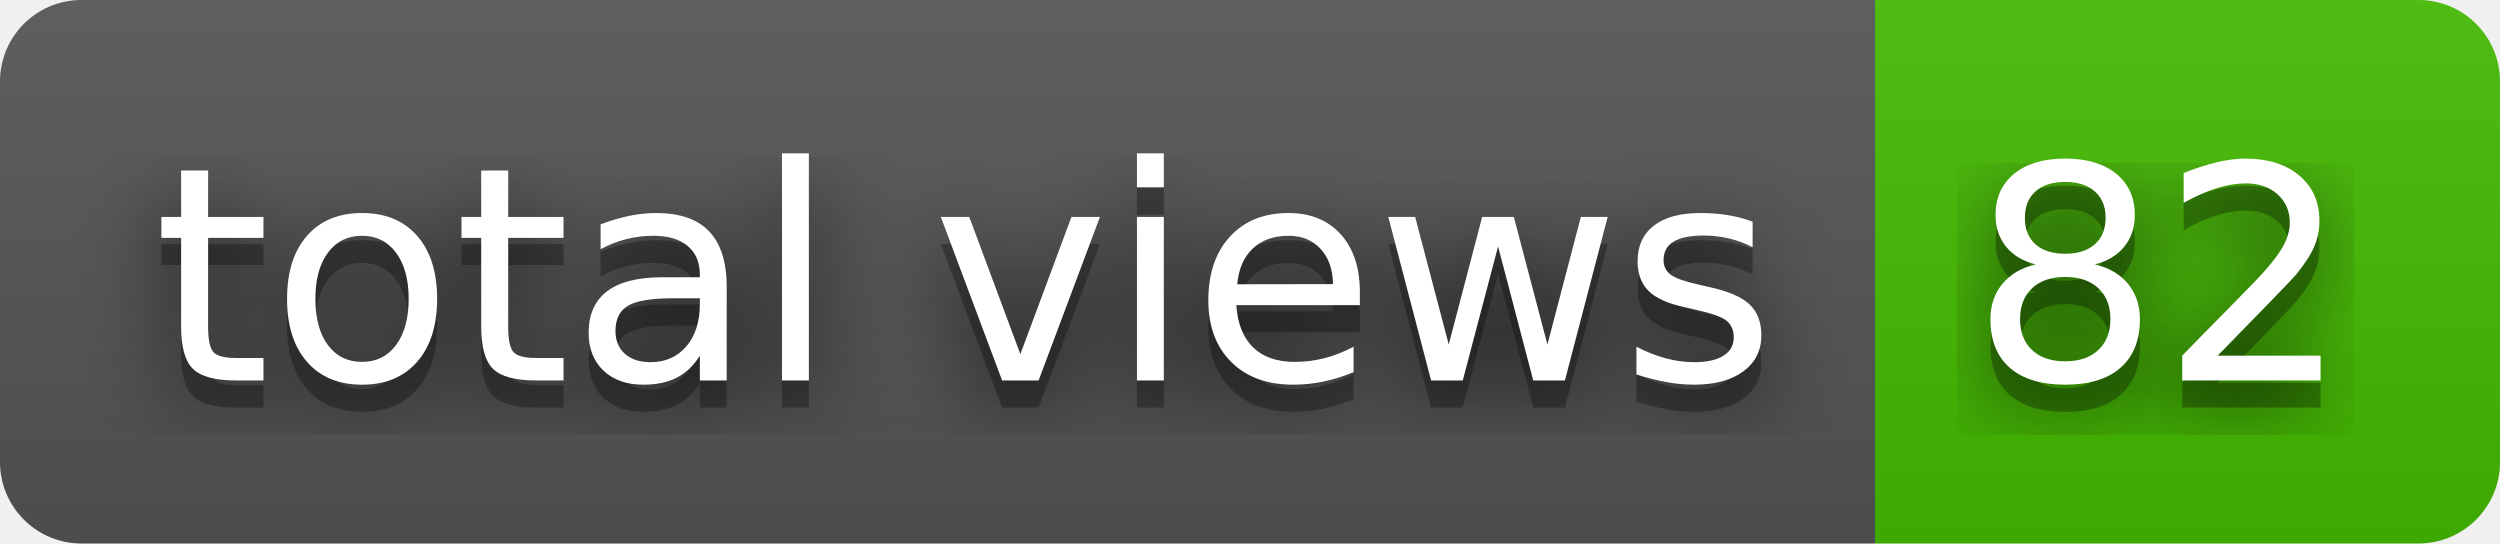
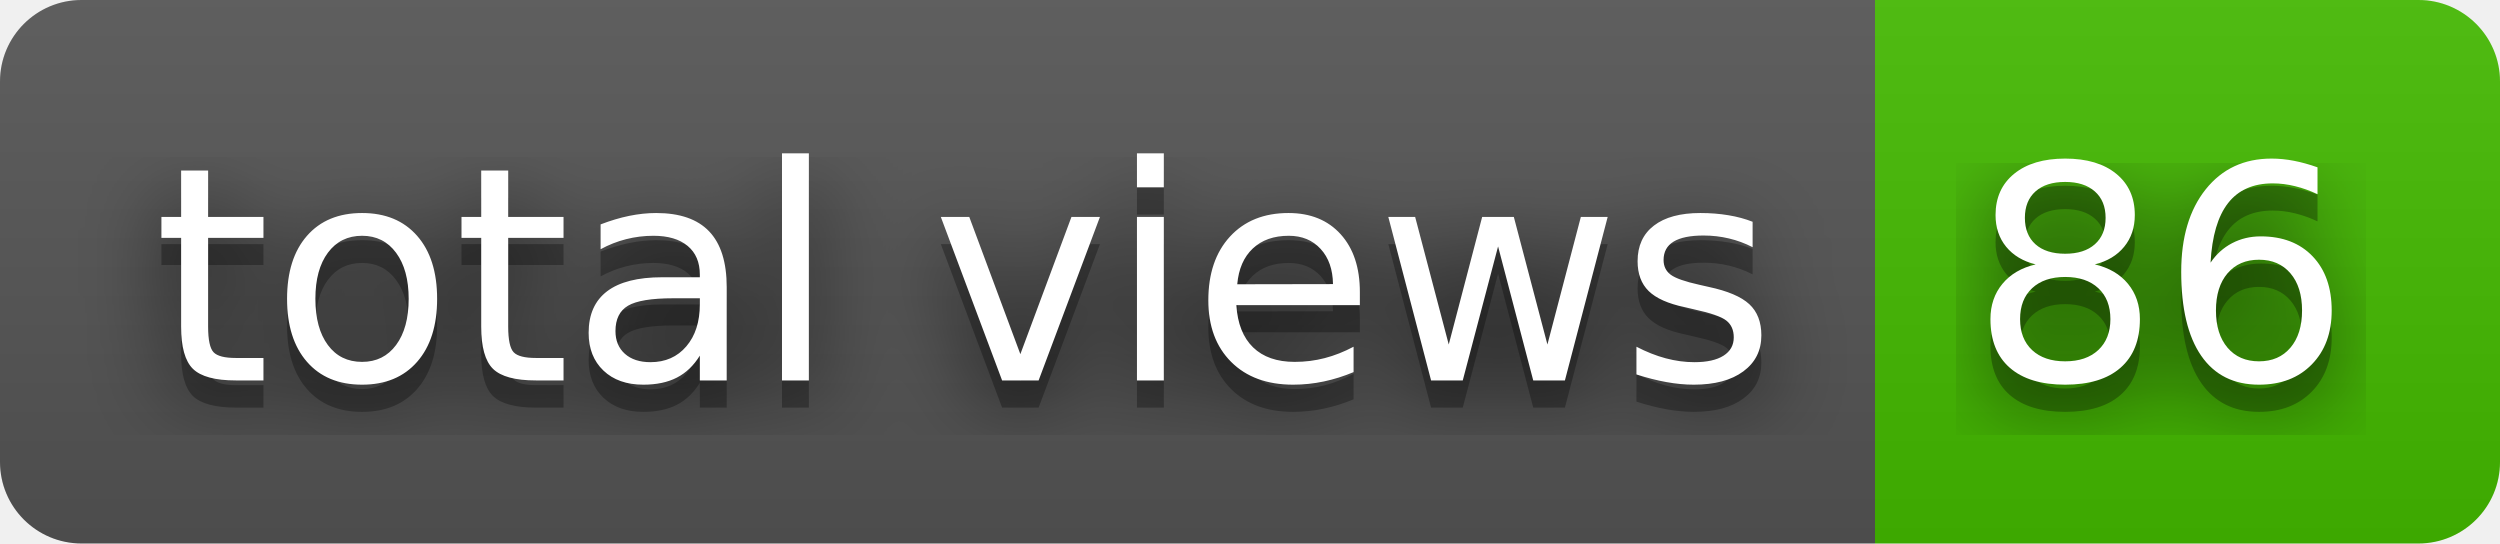
- <svg xmlns="http://www.w3.org/2000/svg" width="92" height="20" role="img" aria-label="total views: 82">
+ <svg xmlns="http://www.w3.org/2000/svg" width="92" height="20" role="img" aria-label="total views: 86">
  <filter id="blur">
    <feGaussianBlur stdDeviation="16" />
  </filter>
  <linearGradient id="s" x2="0" y2="100%">
    <stop offset="0" stop-color="#bbb" stop-opacity=".1" />
    <stop offset="1" stop-opacity=".1" />
  </linearGradient>
  <clipPath id="r">
    <rect width="92" height="20" rx="3" />
  </clipPath>
  <g clip-path="url(#r)">
    <rect width="69" height="20" fill="#555" />
    <rect x="69" width="23" height="20" fill="#4b0" />
    <rect width="92" height="20" fill="url(#s)" />
  </g>
  <g fill="#fff" text-anchor="middle" font-family="Verdana,Geneva,DejaVu Sans,sans-serif" text-rendering="geometricPrecision" font-size="110">
    <g transform="scale(.1)">
      <g aria-hidden="true" fill="#010101">
        <text x="355" y="150" fill-opacity=".8" filter="url(#blur)" textLength="590">total views</text>
        <text x="355" y="150" fill-opacity=".3" textLength="590">total views</text>
      </g>
      <text x="355" y="140" textLength="590">total views</text>
    </g>
    <g transform="scale(.1)">
      <g aria-hidden="true" fill="#010101">
-         <text x="795" y="150" fill-opacity=".8" filter="url(#blur)" textLength="130">82</text>
-         <text x="795" y="150" fill-opacity=".3" textLength="130">82</text>
+         <text x="795" y="150" fill-opacity=".8" filter="url(#blur)" textLength="130">86</text>
+         <text x="795" y="150" fill-opacity=".3" textLength="130">86</text>
      </g>
-       <text x="795" y="140" textLength="130">82</text>
+       <text x="795" y="140" textLength="130">86</text>
    </g>
  </g>
</svg>
